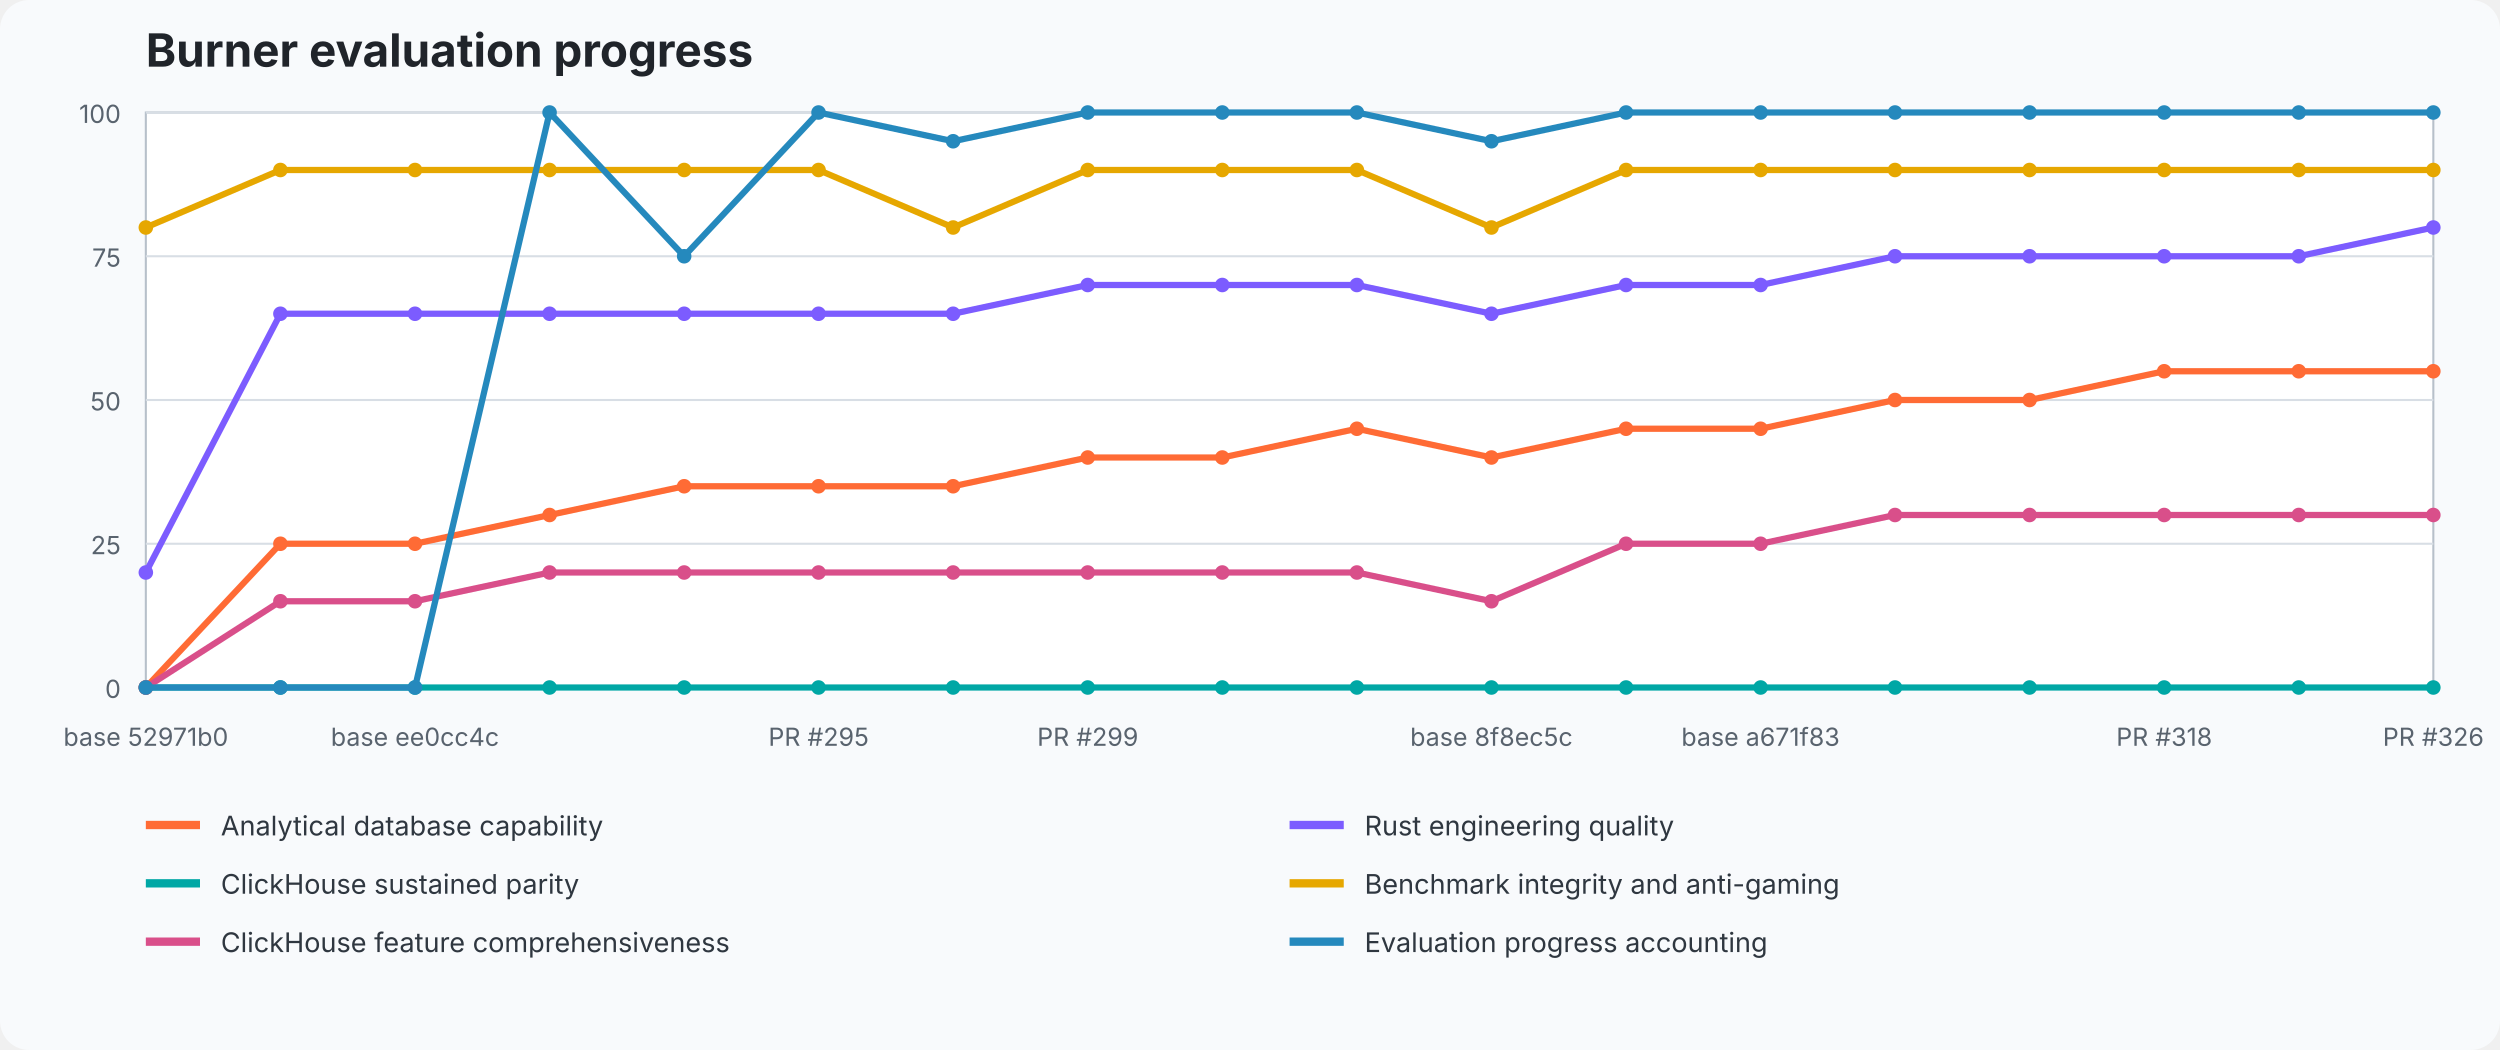
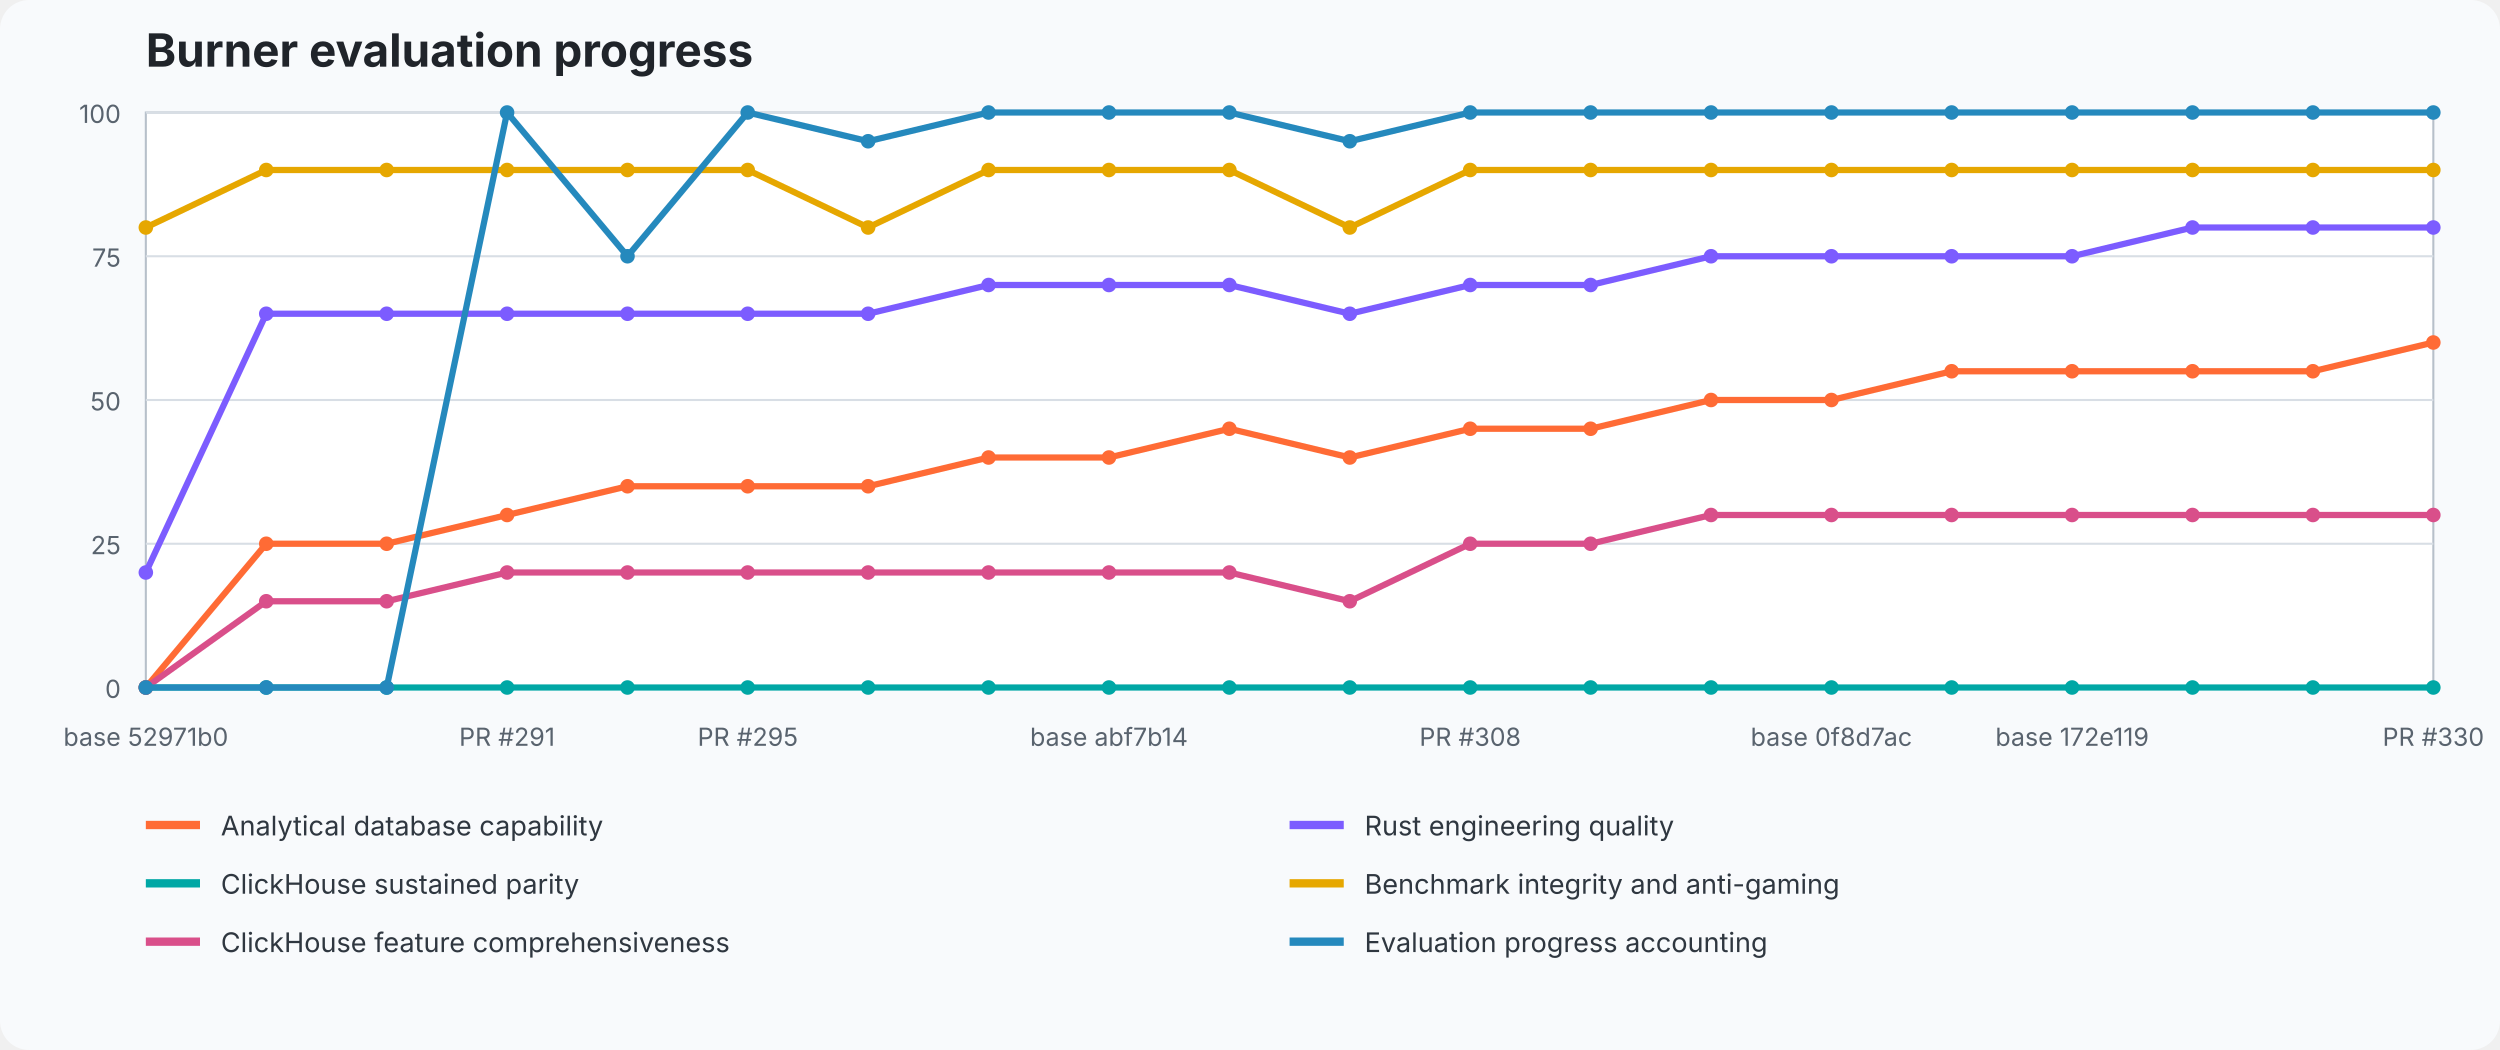
<svg xmlns="http://www.w3.org/2000/svg" width="1200" height="504" viewBox="0 0 1200 504" role="img" aria-labelledby="title desc">
  <style>text{font-family:ui-sans-serif,system-ui,-apple-system,BlinkMacSystemFont,"Segoe UI",sans-serif}.title{font-size:22px;font-weight:700;fill:#20242a}.axis{font-size:12px;fill:#59636e}.legend{font-size:13px;fill:#2f3740}.grid{stroke:#d8dee5;stroke-width:1}.plot{fill:#fff;stroke:#b7c0ca}</style>
  <rect width="100%" height="100%" fill="#f8fafc" rx="14" />
  <text x="70" y="32" class="title">Burner evaluation progress</text>
  <rect x="70" y="54" width="1098" height="276" class="plot" />
  <line x1="70" y1="330" x2="1168" y2="330" class="grid" />
  <text x="58" y="335" text-anchor="end" class="axis">0</text>
  <line x1="70" y1="261" x2="1168" y2="261" class="grid" />
  <text x="58" y="266" text-anchor="end" class="axis">25</text>
  <line x1="70" y1="192" x2="1168" y2="192" class="grid" />
  <text x="58" y="197" text-anchor="end" class="axis">50</text>
  <line x1="70" y1="123" x2="1168" y2="123" class="grid" />
  <text x="58" y="128" text-anchor="end" class="axis">75</text>
  <line x1="70" y1="54" x2="1168" y2="54" class="grid" />
  <text x="58" y="59" text-anchor="end" class="axis">100</text>
-   <polyline points="70.0,330.0 134.6,261.0 199.2,261.0 263.8,247.2 328.4,233.4 392.9,233.4 457.5,233.4 522.1,219.6 586.7,219.6 651.3,205.8 715.9,219.6 780.5,205.8 845.1,205.8 909.6,192.0 974.2,192.0 1038.8,178.2 1103.4,178.2 1168.0,178.2" fill="none" stroke="#ff6b35" stroke-width="3" stroke-linejoin="round" stroke-linecap="round" />
+   <polyline points="70.0,330.0 127.8,261.0 185.6,261.0 243.4,247.2 301.2,233.4 358.9,233.4 416.7,233.4 474.5,219.6 532.3,219.6 590.1,205.8 647.9,219.6 705.7,205.8 763.5,205.8 821.3,192.0 879.1,192.0 936.8,178.2 994.6,178.2 1052.4,178.2 1110.2,178.2 1168.0,164.4" fill="none" stroke="#ff6b35" stroke-width="3" stroke-linejoin="round" stroke-linecap="round" />
  <circle cx="70.0" cy="330.0" r="3.5" fill="#ff6b35" />
-   <circle cx="134.6" cy="261.0" r="3.5" fill="#ff6b35" />
-   <circle cx="199.2" cy="261.0" r="3.5" fill="#ff6b35" />
-   <circle cx="263.8" cy="247.2" r="3.5" fill="#ff6b35" />
-   <circle cx="328.4" cy="233.4" r="3.5" fill="#ff6b35" />
-   <circle cx="392.9" cy="233.4" r="3.5" fill="#ff6b35" />
-   <circle cx="457.5" cy="233.4" r="3.5" fill="#ff6b35" />
-   <circle cx="522.1" cy="219.6" r="3.5" fill="#ff6b35" />
-   <circle cx="586.7" cy="219.6" r="3.5" fill="#ff6b35" />
-   <circle cx="651.3" cy="205.8" r="3.5" fill="#ff6b35" />
-   <circle cx="715.9" cy="219.6" r="3.5" fill="#ff6b35" />
-   <circle cx="780.5" cy="205.8" r="3.5" fill="#ff6b35" />
-   <circle cx="845.1" cy="205.8" r="3.5" fill="#ff6b35" />
-   <circle cx="909.6" cy="192.0" r="3.5" fill="#ff6b35" />
-   <circle cx="974.2" cy="192.0" r="3.5" fill="#ff6b35" />
-   <circle cx="1038.8" cy="178.2" r="3.5" fill="#ff6b35" />
-   <circle cx="1103.4" cy="178.2" r="3.5" fill="#ff6b35" />
-   <circle cx="1168.0" cy="178.2" r="3.5" fill="#ff6b35" />
-   <polyline points="70.0,274.8 134.6,150.6 199.2,150.6 263.8,150.6 328.4,150.6 392.9,150.6 457.5,150.6 522.1,136.8 586.7,136.8 651.3,136.8 715.9,150.6 780.5,136.8 845.1,136.8 909.6,123.0 974.2,123.0 1038.8,123.0 1103.4,123.0 1168.0,109.2" fill="none" stroke="#7c5cff" stroke-width="3" stroke-linejoin="round" stroke-linecap="round" />
+   <circle cx="127.8" cy="261.0" r="3.5" fill="#ff6b35" />
+   <circle cx="185.6" cy="261.0" r="3.5" fill="#ff6b35" />
+   <circle cx="243.4" cy="247.2" r="3.5" fill="#ff6b35" />
+   <circle cx="301.2" cy="233.4" r="3.5" fill="#ff6b35" />
+   <circle cx="358.9" cy="233.4" r="3.5" fill="#ff6b35" />
+   <circle cx="416.7" cy="233.4" r="3.5" fill="#ff6b35" />
+   <circle cx="474.5" cy="219.6" r="3.5" fill="#ff6b35" />
+   <circle cx="532.3" cy="219.6" r="3.5" fill="#ff6b35" />
+   <circle cx="590.1" cy="205.8" r="3.5" fill="#ff6b35" />
+   <circle cx="647.9" cy="219.6" r="3.5" fill="#ff6b35" />
+   <circle cx="705.7" cy="205.8" r="3.5" fill="#ff6b35" />
+   <circle cx="763.5" cy="205.8" r="3.5" fill="#ff6b35" />
+   <circle cx="821.3" cy="192.0" r="3.5" fill="#ff6b35" />
+   <circle cx="879.1" cy="192.0" r="3.5" fill="#ff6b35" />
+   <circle cx="936.8" cy="178.2" r="3.5" fill="#ff6b35" />
+   <circle cx="994.6" cy="178.2" r="3.5" fill="#ff6b35" />
+   <circle cx="1052.4" cy="178.2" r="3.5" fill="#ff6b35" />
+   <circle cx="1110.2" cy="178.2" r="3.5" fill="#ff6b35" />
+   <circle cx="1168.0" cy="164.4" r="3.5" fill="#ff6b35" />
+   <polyline points="70.0,274.8 127.8,150.6 185.6,150.6 243.4,150.6 301.2,150.6 358.9,150.6 416.7,150.6 474.5,136.8 532.3,136.8 590.1,136.8 647.9,150.6 705.7,136.8 763.5,136.8 821.3,123.0 879.1,123.0 936.8,123.0 994.6,123.0 1052.4,109.2 1110.2,109.2 1168.0,109.2" fill="none" stroke="#7c5cff" stroke-width="3" stroke-linejoin="round" stroke-linecap="round" />
  <circle cx="70.0" cy="274.8" r="3.5" fill="#7c5cff" />
-   <circle cx="134.6" cy="150.6" r="3.5" fill="#7c5cff" />
-   <circle cx="199.2" cy="150.6" r="3.5" fill="#7c5cff" />
-   <circle cx="263.8" cy="150.6" r="3.5" fill="#7c5cff" />
-   <circle cx="328.4" cy="150.6" r="3.5" fill="#7c5cff" />
-   <circle cx="392.9" cy="150.6" r="3.5" fill="#7c5cff" />
-   <circle cx="457.5" cy="150.6" r="3.5" fill="#7c5cff" />
-   <circle cx="522.1" cy="136.8" r="3.5" fill="#7c5cff" />
-   <circle cx="586.7" cy="136.8" r="3.5" fill="#7c5cff" />
-   <circle cx="651.3" cy="136.8" r="3.5" fill="#7c5cff" />
-   <circle cx="715.9" cy="150.6" r="3.5" fill="#7c5cff" />
-   <circle cx="780.5" cy="136.8" r="3.5" fill="#7c5cff" />
-   <circle cx="845.1" cy="136.8" r="3.5" fill="#7c5cff" />
-   <circle cx="909.6" cy="123.0" r="3.5" fill="#7c5cff" />
-   <circle cx="974.2" cy="123.0" r="3.5" fill="#7c5cff" />
-   <circle cx="1038.8" cy="123.0" r="3.5" fill="#7c5cff" />
-   <circle cx="1103.4" cy="123.0" r="3.5" fill="#7c5cff" />
+   <circle cx="127.8" cy="150.6" r="3.5" fill="#7c5cff" />
+   <circle cx="185.6" cy="150.6" r="3.5" fill="#7c5cff" />
+   <circle cx="243.4" cy="150.6" r="3.5" fill="#7c5cff" />
+   <circle cx="301.2" cy="150.6" r="3.5" fill="#7c5cff" />
+   <circle cx="358.9" cy="150.6" r="3.5" fill="#7c5cff" />
+   <circle cx="416.7" cy="150.6" r="3.5" fill="#7c5cff" />
+   <circle cx="474.5" cy="136.8" r="3.5" fill="#7c5cff" />
+   <circle cx="532.3" cy="136.8" r="3.5" fill="#7c5cff" />
+   <circle cx="590.1" cy="136.8" r="3.5" fill="#7c5cff" />
+   <circle cx="647.9" cy="150.6" r="3.5" fill="#7c5cff" />
+   <circle cx="705.7" cy="136.8" r="3.5" fill="#7c5cff" />
+   <circle cx="763.5" cy="136.8" r="3.5" fill="#7c5cff" />
+   <circle cx="821.3" cy="123.0" r="3.5" fill="#7c5cff" />
+   <circle cx="879.1" cy="123.0" r="3.5" fill="#7c5cff" />
+   <circle cx="936.8" cy="123.0" r="3.5" fill="#7c5cff" />
+   <circle cx="994.6" cy="123.0" r="3.5" fill="#7c5cff" />
+   <circle cx="1052.4" cy="109.2" r="3.5" fill="#7c5cff" />
+   <circle cx="1110.2" cy="109.2" r="3.5" fill="#7c5cff" />
  <circle cx="1168.0" cy="109.2" r="3.5" fill="#7c5cff" />
-   <polyline points="70.0,330.0 134.6,330.0 199.2,330.0 263.8,330.0 328.4,330.0 392.9,330.0 457.5,330.0 522.1,330.0 586.7,330.0 651.3,330.0 715.9,330.0 780.5,330.0 845.1,330.0 909.6,330.0 974.2,330.0 1038.8,330.0 1103.4,330.0 1168.0,330.0" fill="none" stroke="#00a7a5" stroke-width="3" stroke-linejoin="round" stroke-linecap="round" />
+   <polyline points="70.0,330.0 127.8,330.0 185.6,330.0 243.4,330.0 301.2,330.0 358.9,330.0 416.7,330.0 474.5,330.0 532.3,330.0 590.1,330.0 647.9,330.0 705.7,330.0 763.5,330.0 821.3,330.0 879.1,330.0 936.8,330.0 994.6,330.0 1052.4,330.0 1110.2,330.0 1168.0,330.0" fill="none" stroke="#00a7a5" stroke-width="3" stroke-linejoin="round" stroke-linecap="round" />
  <circle cx="70.0" cy="330.0" r="3.5" fill="#00a7a5" />
-   <circle cx="134.6" cy="330.0" r="3.5" fill="#00a7a5" />
-   <circle cx="199.2" cy="330.0" r="3.5" fill="#00a7a5" />
-   <circle cx="263.8" cy="330.0" r="3.5" fill="#00a7a5" />
-   <circle cx="328.4" cy="330.0" r="3.5" fill="#00a7a5" />
-   <circle cx="392.9" cy="330.0" r="3.5" fill="#00a7a5" />
-   <circle cx="457.5" cy="330.0" r="3.5" fill="#00a7a5" />
-   <circle cx="522.1" cy="330.0" r="3.5" fill="#00a7a5" />
-   <circle cx="586.7" cy="330.0" r="3.5" fill="#00a7a5" />
-   <circle cx="651.3" cy="330.0" r="3.5" fill="#00a7a5" />
-   <circle cx="715.9" cy="330.0" r="3.5" fill="#00a7a5" />
-   <circle cx="780.5" cy="330.0" r="3.5" fill="#00a7a5" />
-   <circle cx="845.1" cy="330.0" r="3.5" fill="#00a7a5" />
-   <circle cx="909.6" cy="330.0" r="3.5" fill="#00a7a5" />
-   <circle cx="974.2" cy="330.0" r="3.5" fill="#00a7a5" />
-   <circle cx="1038.8" cy="330.0" r="3.5" fill="#00a7a5" />
-   <circle cx="1103.4" cy="330.0" r="3.5" fill="#00a7a5" />
+   <circle cx="127.8" cy="330.0" r="3.5" fill="#00a7a5" />
+   <circle cx="185.6" cy="330.0" r="3.5" fill="#00a7a5" />
+   <circle cx="243.4" cy="330.0" r="3.5" fill="#00a7a5" />
+   <circle cx="301.2" cy="330.0" r="3.5" fill="#00a7a5" />
+   <circle cx="358.9" cy="330.0" r="3.5" fill="#00a7a5" />
+   <circle cx="416.7" cy="330.0" r="3.5" fill="#00a7a5" />
+   <circle cx="474.5" cy="330.0" r="3.5" fill="#00a7a5" />
+   <circle cx="532.3" cy="330.0" r="3.5" fill="#00a7a5" />
+   <circle cx="590.1" cy="330.0" r="3.5" fill="#00a7a5" />
+   <circle cx="647.9" cy="330.0" r="3.5" fill="#00a7a5" />
+   <circle cx="705.7" cy="330.0" r="3.5" fill="#00a7a5" />
+   <circle cx="763.5" cy="330.0" r="3.5" fill="#00a7a5" />
+   <circle cx="821.3" cy="330.0" r="3.5" fill="#00a7a5" />
+   <circle cx="879.1" cy="330.0" r="3.5" fill="#00a7a5" />
+   <circle cx="936.8" cy="330.0" r="3.5" fill="#00a7a5" />
+   <circle cx="994.6" cy="330.0" r="3.5" fill="#00a7a5" />
+   <circle cx="1052.4" cy="330.0" r="3.5" fill="#00a7a5" />
+   <circle cx="1110.2" cy="330.0" r="3.5" fill="#00a7a5" />
  <circle cx="1168.0" cy="330.0" r="3.5" fill="#00a7a5" />
-   <polyline points="70.0,109.2 134.6,81.6 199.2,81.6 263.8,81.6 328.4,81.6 392.9,81.6 457.5,109.2 522.1,81.6 586.7,81.6 651.3,81.6 715.9,109.2 780.5,81.6 845.1,81.6 909.6,81.6 974.2,81.6 1038.8,81.6 1103.4,81.6 1168.0,81.6" fill="none" stroke="#e6a700" stroke-width="3" stroke-linejoin="round" stroke-linecap="round" />
+   <polyline points="70.0,109.2 127.8,81.6 185.6,81.6 243.4,81.6 301.2,81.6 358.9,81.6 416.7,109.2 474.5,81.6 532.3,81.6 590.1,81.6 647.9,109.2 705.7,81.6 763.5,81.6 821.3,81.6 879.1,81.6 936.8,81.6 994.6,81.6 1052.4,81.6 1110.2,81.6 1168.0,81.6" fill="none" stroke="#e6a700" stroke-width="3" stroke-linejoin="round" stroke-linecap="round" />
  <circle cx="70.0" cy="109.2" r="3.5" fill="#e6a700" />
-   <circle cx="134.6" cy="81.6" r="3.5" fill="#e6a700" />
-   <circle cx="199.2" cy="81.6" r="3.5" fill="#e6a700" />
-   <circle cx="263.8" cy="81.6" r="3.5" fill="#e6a700" />
-   <circle cx="328.4" cy="81.6" r="3.5" fill="#e6a700" />
-   <circle cx="392.9" cy="81.6" r="3.5" fill="#e6a700" />
-   <circle cx="457.5" cy="109.2" r="3.5" fill="#e6a700" />
-   <circle cx="522.1" cy="81.6" r="3.5" fill="#e6a700" />
-   <circle cx="586.7" cy="81.6" r="3.5" fill="#e6a700" />
-   <circle cx="651.3" cy="81.6" r="3.5" fill="#e6a700" />
-   <circle cx="715.9" cy="109.2" r="3.5" fill="#e6a700" />
-   <circle cx="780.5" cy="81.6" r="3.5" fill="#e6a700" />
-   <circle cx="845.1" cy="81.6" r="3.5" fill="#e6a700" />
-   <circle cx="909.6" cy="81.6" r="3.5" fill="#e6a700" />
-   <circle cx="974.2" cy="81.6" r="3.5" fill="#e6a700" />
-   <circle cx="1038.8" cy="81.6" r="3.5" fill="#e6a700" />
-   <circle cx="1103.4" cy="81.6" r="3.5" fill="#e6a700" />
+   <circle cx="127.8" cy="81.6" r="3.5" fill="#e6a700" />
+   <circle cx="185.6" cy="81.6" r="3.5" fill="#e6a700" />
+   <circle cx="243.4" cy="81.6" r="3.5" fill="#e6a700" />
+   <circle cx="301.2" cy="81.6" r="3.5" fill="#e6a700" />
+   <circle cx="358.9" cy="81.6" r="3.5" fill="#e6a700" />
+   <circle cx="416.7" cy="109.2" r="3.5" fill="#e6a700" />
+   <circle cx="474.5" cy="81.6" r="3.5" fill="#e6a700" />
+   <circle cx="532.3" cy="81.6" r="3.5" fill="#e6a700" />
+   <circle cx="590.1" cy="81.6" r="3.5" fill="#e6a700" />
+   <circle cx="647.9" cy="109.2" r="3.5" fill="#e6a700" />
+   <circle cx="705.7" cy="81.6" r="3.5" fill="#e6a700" />
+   <circle cx="763.5" cy="81.6" r="3.5" fill="#e6a700" />
+   <circle cx="821.3" cy="81.6" r="3.5" fill="#e6a700" />
+   <circle cx="879.1" cy="81.6" r="3.5" fill="#e6a700" />
+   <circle cx="936.8" cy="81.6" r="3.5" fill="#e6a700" />
+   <circle cx="994.6" cy="81.6" r="3.5" fill="#e6a700" />
+   <circle cx="1052.4" cy="81.6" r="3.5" fill="#e6a700" />
+   <circle cx="1110.2" cy="81.6" r="3.5" fill="#e6a700" />
  <circle cx="1168.0" cy="81.6" r="3.5" fill="#e6a700" />
-   <polyline points="70.0,330.0 134.6,288.6 199.2,288.6 263.8,274.8 328.4,274.8 392.9,274.8 457.5,274.8 522.1,274.8 586.7,274.8 651.3,274.8 715.9,288.6 780.5,261.0 845.1,261.0 909.6,247.2 974.2,247.2 1038.8,247.2 1103.4,247.2 1168.0,247.2" fill="none" stroke="#d94f8a" stroke-width="3" stroke-linejoin="round" stroke-linecap="round" />
+   <polyline points="70.0,330.0 127.8,288.6 185.6,288.6 243.4,274.8 301.2,274.8 358.9,274.8 416.7,274.8 474.5,274.8 532.3,274.8 590.1,274.8 647.9,288.6 705.7,261.0 763.5,261.0 821.3,247.2 879.1,247.2 936.8,247.2 994.6,247.2 1052.4,247.2 1110.2,247.2 1168.0,247.2" fill="none" stroke="#d94f8a" stroke-width="3" stroke-linejoin="round" stroke-linecap="round" />
  <circle cx="70.0" cy="330.0" r="3.5" fill="#d94f8a" />
-   <circle cx="134.6" cy="288.6" r="3.5" fill="#d94f8a" />
-   <circle cx="199.2" cy="288.6" r="3.5" fill="#d94f8a" />
-   <circle cx="263.8" cy="274.8" r="3.5" fill="#d94f8a" />
-   <circle cx="328.4" cy="274.8" r="3.5" fill="#d94f8a" />
-   <circle cx="392.9" cy="274.8" r="3.5" fill="#d94f8a" />
-   <circle cx="457.5" cy="274.8" r="3.5" fill="#d94f8a" />
-   <circle cx="522.1" cy="274.8" r="3.5" fill="#d94f8a" />
-   <circle cx="586.7" cy="274.8" r="3.5" fill="#d94f8a" />
-   <circle cx="651.3" cy="274.8" r="3.5" fill="#d94f8a" />
-   <circle cx="715.9" cy="288.6" r="3.5" fill="#d94f8a" />
-   <circle cx="780.5" cy="261.0" r="3.5" fill="#d94f8a" />
-   <circle cx="845.1" cy="261.0" r="3.5" fill="#d94f8a" />
-   <circle cx="909.6" cy="247.2" r="3.5" fill="#d94f8a" />
-   <circle cx="974.2" cy="247.2" r="3.5" fill="#d94f8a" />
-   <circle cx="1038.8" cy="247.2" r="3.5" fill="#d94f8a" />
-   <circle cx="1103.4" cy="247.2" r="3.5" fill="#d94f8a" />
+   <circle cx="127.8" cy="288.6" r="3.5" fill="#d94f8a" />
+   <circle cx="185.6" cy="288.6" r="3.5" fill="#d94f8a" />
+   <circle cx="243.4" cy="274.8" r="3.5" fill="#d94f8a" />
+   <circle cx="301.2" cy="274.8" r="3.5" fill="#d94f8a" />
+   <circle cx="358.9" cy="274.8" r="3.5" fill="#d94f8a" />
+   <circle cx="416.7" cy="274.8" r="3.5" fill="#d94f8a" />
+   <circle cx="474.5" cy="274.8" r="3.5" fill="#d94f8a" />
+   <circle cx="532.3" cy="274.8" r="3.5" fill="#d94f8a" />
+   <circle cx="590.1" cy="274.8" r="3.5" fill="#d94f8a" />
+   <circle cx="647.9" cy="288.6" r="3.5" fill="#d94f8a" />
+   <circle cx="705.7" cy="261.0" r="3.5" fill="#d94f8a" />
+   <circle cx="763.5" cy="261.0" r="3.5" fill="#d94f8a" />
+   <circle cx="821.3" cy="247.2" r="3.5" fill="#d94f8a" />
+   <circle cx="879.1" cy="247.2" r="3.5" fill="#d94f8a" />
+   <circle cx="936.8" cy="247.2" r="3.5" fill="#d94f8a" />
+   <circle cx="994.6" cy="247.2" r="3.5" fill="#d94f8a" />
+   <circle cx="1052.4" cy="247.2" r="3.5" fill="#d94f8a" />
+   <circle cx="1110.2" cy="247.2" r="3.5" fill="#d94f8a" />
  <circle cx="1168.0" cy="247.2" r="3.5" fill="#d94f8a" />
-   <polyline points="70.0,330.0 134.6,330.0 199.2,330.0 263.8,54.0 328.4,123.0 392.9,54.0 457.5,67.8 522.1,54.0 586.7,54.0 651.3,54.0 715.9,67.8 780.5,54.0 845.1,54.0 909.6,54.0 974.2,54.0 1038.8,54.0 1103.4,54.0 1168.0,54.0" fill="none" stroke="#2589bd" stroke-width="3" stroke-linejoin="round" stroke-linecap="round" />
+   <polyline points="70.0,330.0 127.8,330.0 185.6,330.0 243.4,54.0 301.2,123.0 358.9,54.0 416.7,67.8 474.5,54.0 532.3,54.0 590.1,54.0 647.9,67.8 705.7,54.0 763.5,54.0 821.3,54.0 879.1,54.0 936.8,54.0 994.6,54.0 1052.4,54.0 1110.2,54.0 1168.0,54.0" fill="none" stroke="#2589bd" stroke-width="3" stroke-linejoin="round" stroke-linecap="round" />
  <circle cx="70.0" cy="330.0" r="3.5" fill="#2589bd" />
-   <circle cx="134.6" cy="330.0" r="3.5" fill="#2589bd" />
-   <circle cx="199.2" cy="330.0" r="3.5" fill="#2589bd" />
-   <circle cx="263.8" cy="54.0" r="3.5" fill="#2589bd" />
-   <circle cx="328.4" cy="123.0" r="3.5" fill="#2589bd" />
-   <circle cx="392.9" cy="54.0" r="3.5" fill="#2589bd" />
-   <circle cx="457.5" cy="67.8" r="3.5" fill="#2589bd" />
-   <circle cx="522.1" cy="54.0" r="3.5" fill="#2589bd" />
-   <circle cx="586.7" cy="54.0" r="3.5" fill="#2589bd" />
-   <circle cx="651.3" cy="54.0" r="3.5" fill="#2589bd" />
-   <circle cx="715.9" cy="67.8" r="3.5" fill="#2589bd" />
-   <circle cx="780.5" cy="54.0" r="3.5" fill="#2589bd" />
-   <circle cx="845.1" cy="54.0" r="3.5" fill="#2589bd" />
-   <circle cx="909.6" cy="54.0" r="3.5" fill="#2589bd" />
-   <circle cx="974.2" cy="54.0" r="3.5" fill="#2589bd" />
-   <circle cx="1038.8" cy="54.0" r="3.5" fill="#2589bd" />
-   <circle cx="1103.4" cy="54.0" r="3.5" fill="#2589bd" />
+   <circle cx="127.8" cy="330.0" r="3.5" fill="#2589bd" />
+   <circle cx="185.6" cy="330.0" r="3.5" fill="#2589bd" />
+   <circle cx="243.4" cy="54.0" r="3.5" fill="#2589bd" />
+   <circle cx="301.2" cy="123.0" r="3.5" fill="#2589bd" />
+   <circle cx="358.9" cy="54.0" r="3.5" fill="#2589bd" />
+   <circle cx="416.7" cy="67.8" r="3.5" fill="#2589bd" />
+   <circle cx="474.5" cy="54.0" r="3.5" fill="#2589bd" />
+   <circle cx="532.3" cy="54.0" r="3.5" fill="#2589bd" />
+   <circle cx="590.1" cy="54.0" r="3.5" fill="#2589bd" />
+   <circle cx="647.9" cy="67.8" r="3.5" fill="#2589bd" />
+   <circle cx="705.7" cy="54.0" r="3.5" fill="#2589bd" />
+   <circle cx="763.5" cy="54.0" r="3.5" fill="#2589bd" />
+   <circle cx="821.3" cy="54.0" r="3.5" fill="#2589bd" />
+   <circle cx="879.1" cy="54.0" r="3.5" fill="#2589bd" />
+   <circle cx="936.8" cy="54.0" r="3.5" fill="#2589bd" />
+   <circle cx="994.6" cy="54.0" r="3.5" fill="#2589bd" />
+   <circle cx="1052.4" cy="54.0" r="3.5" fill="#2589bd" />
+   <circle cx="1110.2" cy="54.0" r="3.5" fill="#2589bd" />
  <circle cx="1168.0" cy="54.0" r="3.5" fill="#2589bd" />
  <text x="70" y="358" text-anchor="middle" class="axis">base 52971b0</text>
-   <text x="199.176" y="358" text-anchor="middle" class="axis">base ee0cc4c</text>
-   <text x="392.941" y="358" text-anchor="middle" class="axis">PR #295</text>
-   <text x="522.118" y="358" text-anchor="middle" class="axis">PR #299</text>
-   <text x="715.882" y="358" text-anchor="middle" class="axis">base 8f8ec5c</text>
-   <text x="845.059" y="358" text-anchor="middle" class="axis">base a671f83</text>
-   <text x="1038.824" y="358" text-anchor="middle" class="axis">PR #318</text>
-   <text x="1168" y="358" text-anchor="middle" class="axis">PR #326</text>
+   <text x="243.368" y="358" text-anchor="middle" class="axis">PR #291</text>
+   <text x="358.947" y="358" text-anchor="middle" class="axis">PR #295</text>
+   <text x="532.316" y="358" text-anchor="middle" class="axis">base abf7b14</text>
+   <text x="705.684" y="358" text-anchor="middle" class="axis">PR #308</text>
+   <text x="879.053" y="358" text-anchor="middle" class="axis">base 0f8d7ac</text>
+   <text x="994.632" y="358" text-anchor="middle" class="axis">base 172e119</text>
+   <text x="1168" y="358" text-anchor="middle" class="axis">PR #330</text>
  <line x1="70" y1="396" x2="96" y2="396" stroke="#ff6b35" stroke-width="4" />
  <text x="106" y="401" class="legend">Analytical database capability</text>
  <line x1="619" y1="396" x2="645" y2="396" stroke="#7c5cff" stroke-width="4" />
  <text x="655" y="401" class="legend">Rust engineering quality</text>
  <line x1="70" y1="424" x2="96" y2="424" stroke="#00a7a5" stroke-width="4" />
  <text x="106" y="429" class="legend">ClickHouse sustained parity</text>
  <line x1="619" y1="424" x2="645" y2="424" stroke="#e6a700" stroke-width="4" />
  <text x="655" y="429" class="legend">Benchmark integrity and anti-gaming</text>
  <line x1="70" y1="452" x2="96" y2="452" stroke="#d94f8a" stroke-width="4" />
  <text x="106" y="457" class="legend">ClickHouse feature comprehensiveness</text>
  <line x1="619" y1="452" x2="645" y2="452" stroke="#2589bd" stroke-width="4" />
  <text x="655" y="457" class="legend">Evaluation progress accounting</text>
</svg>
